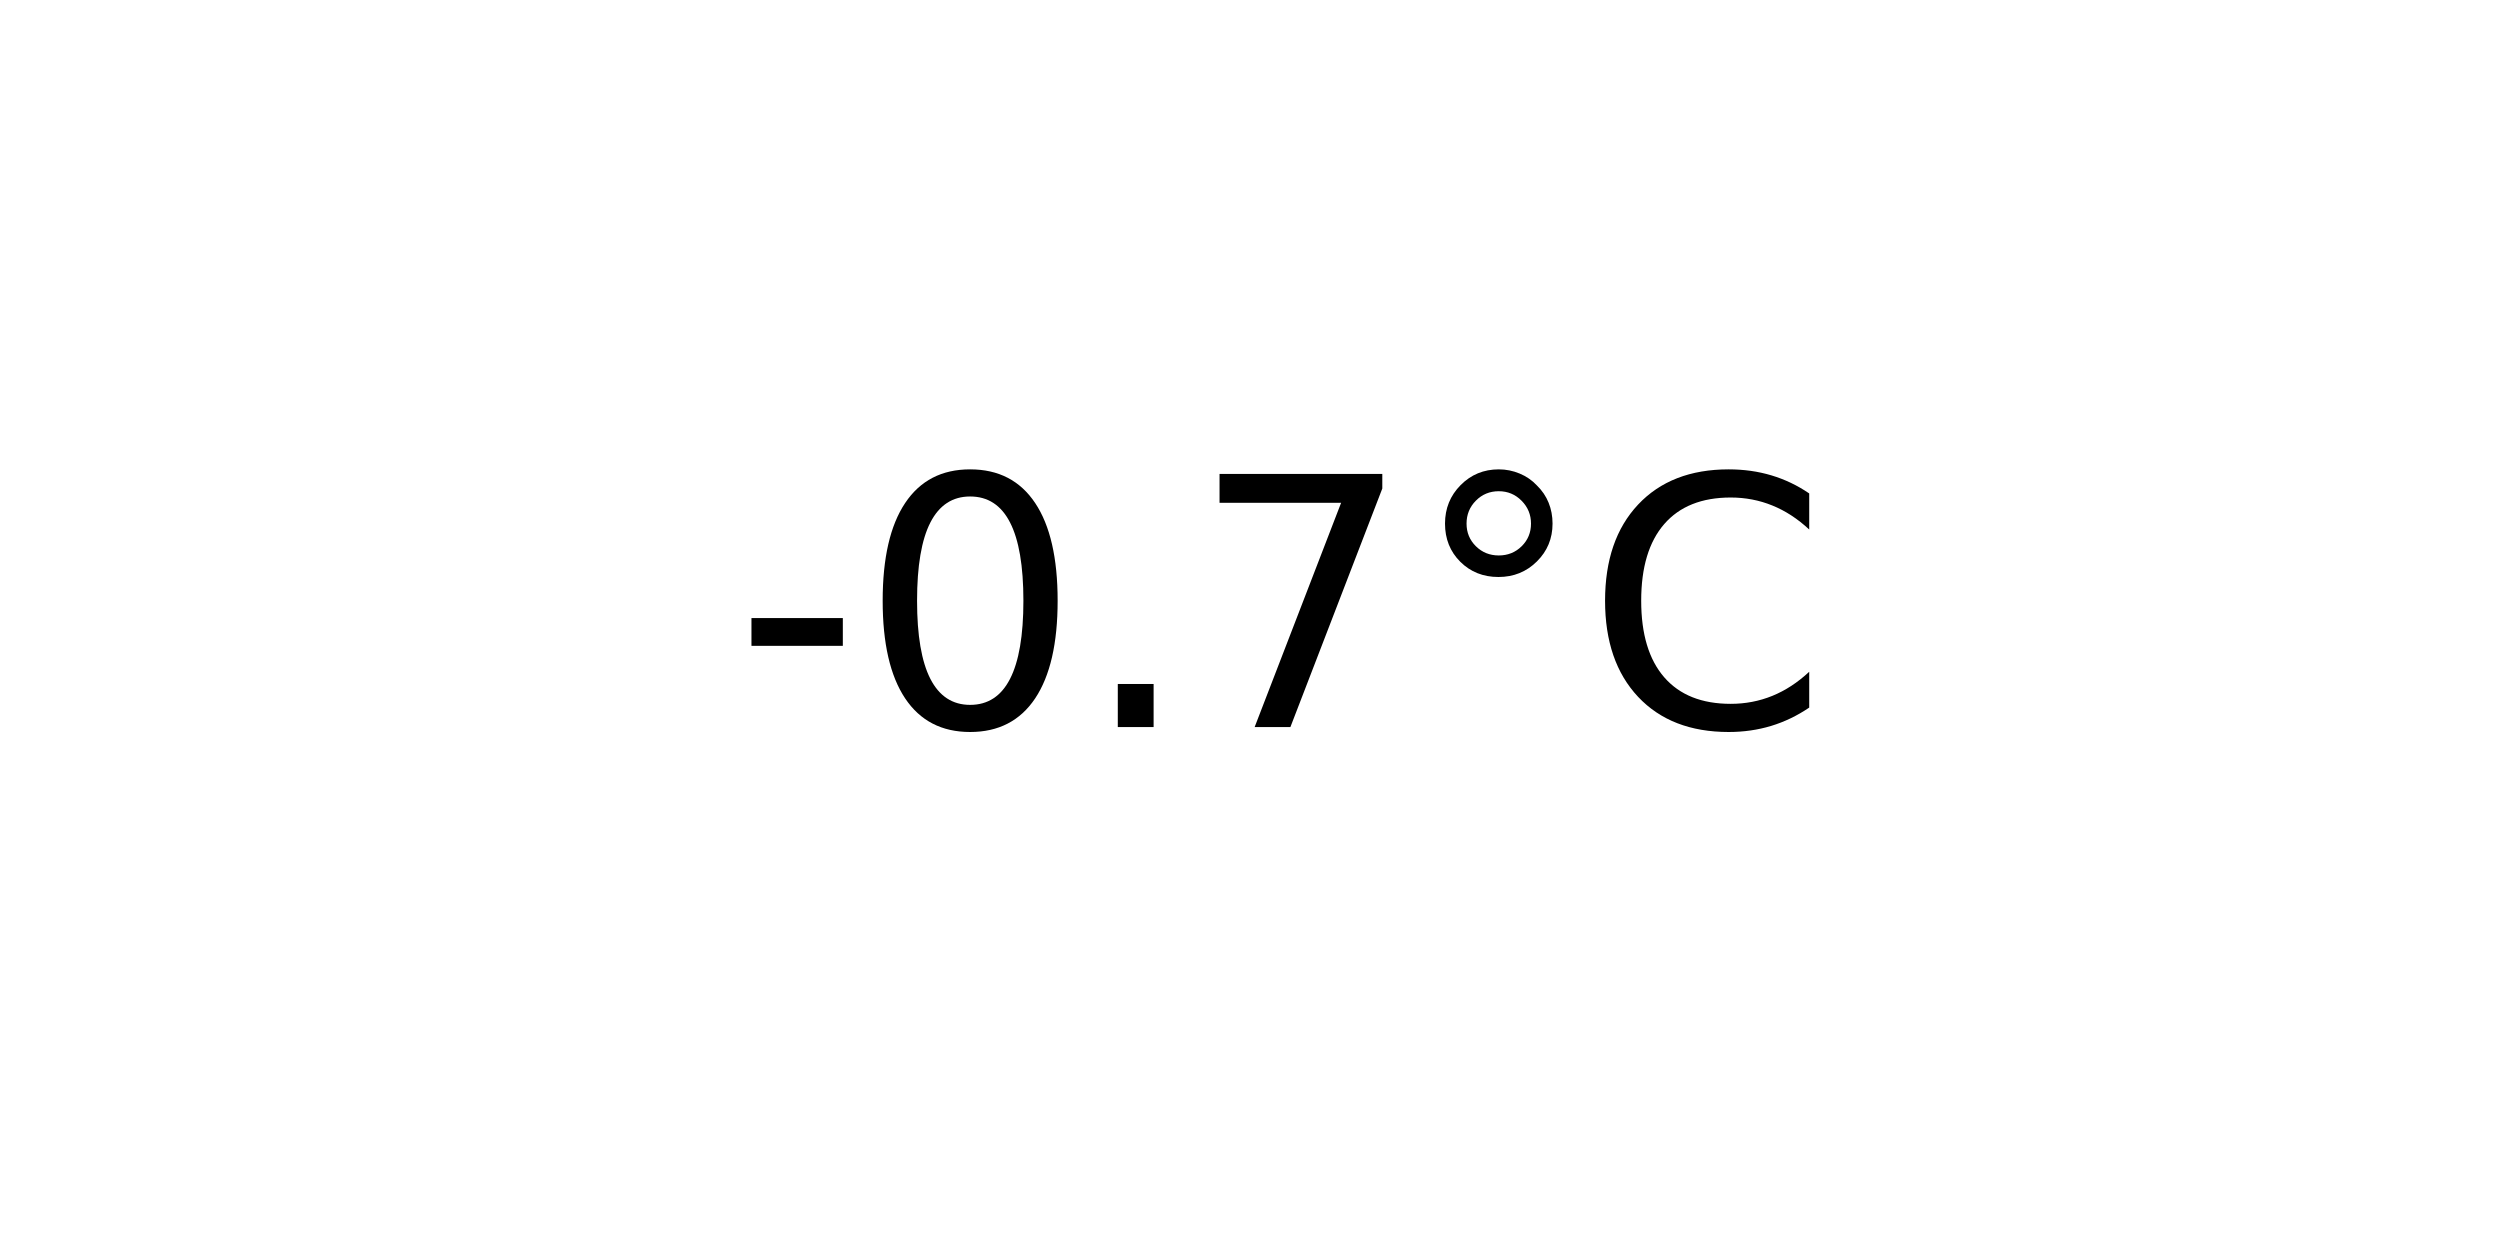
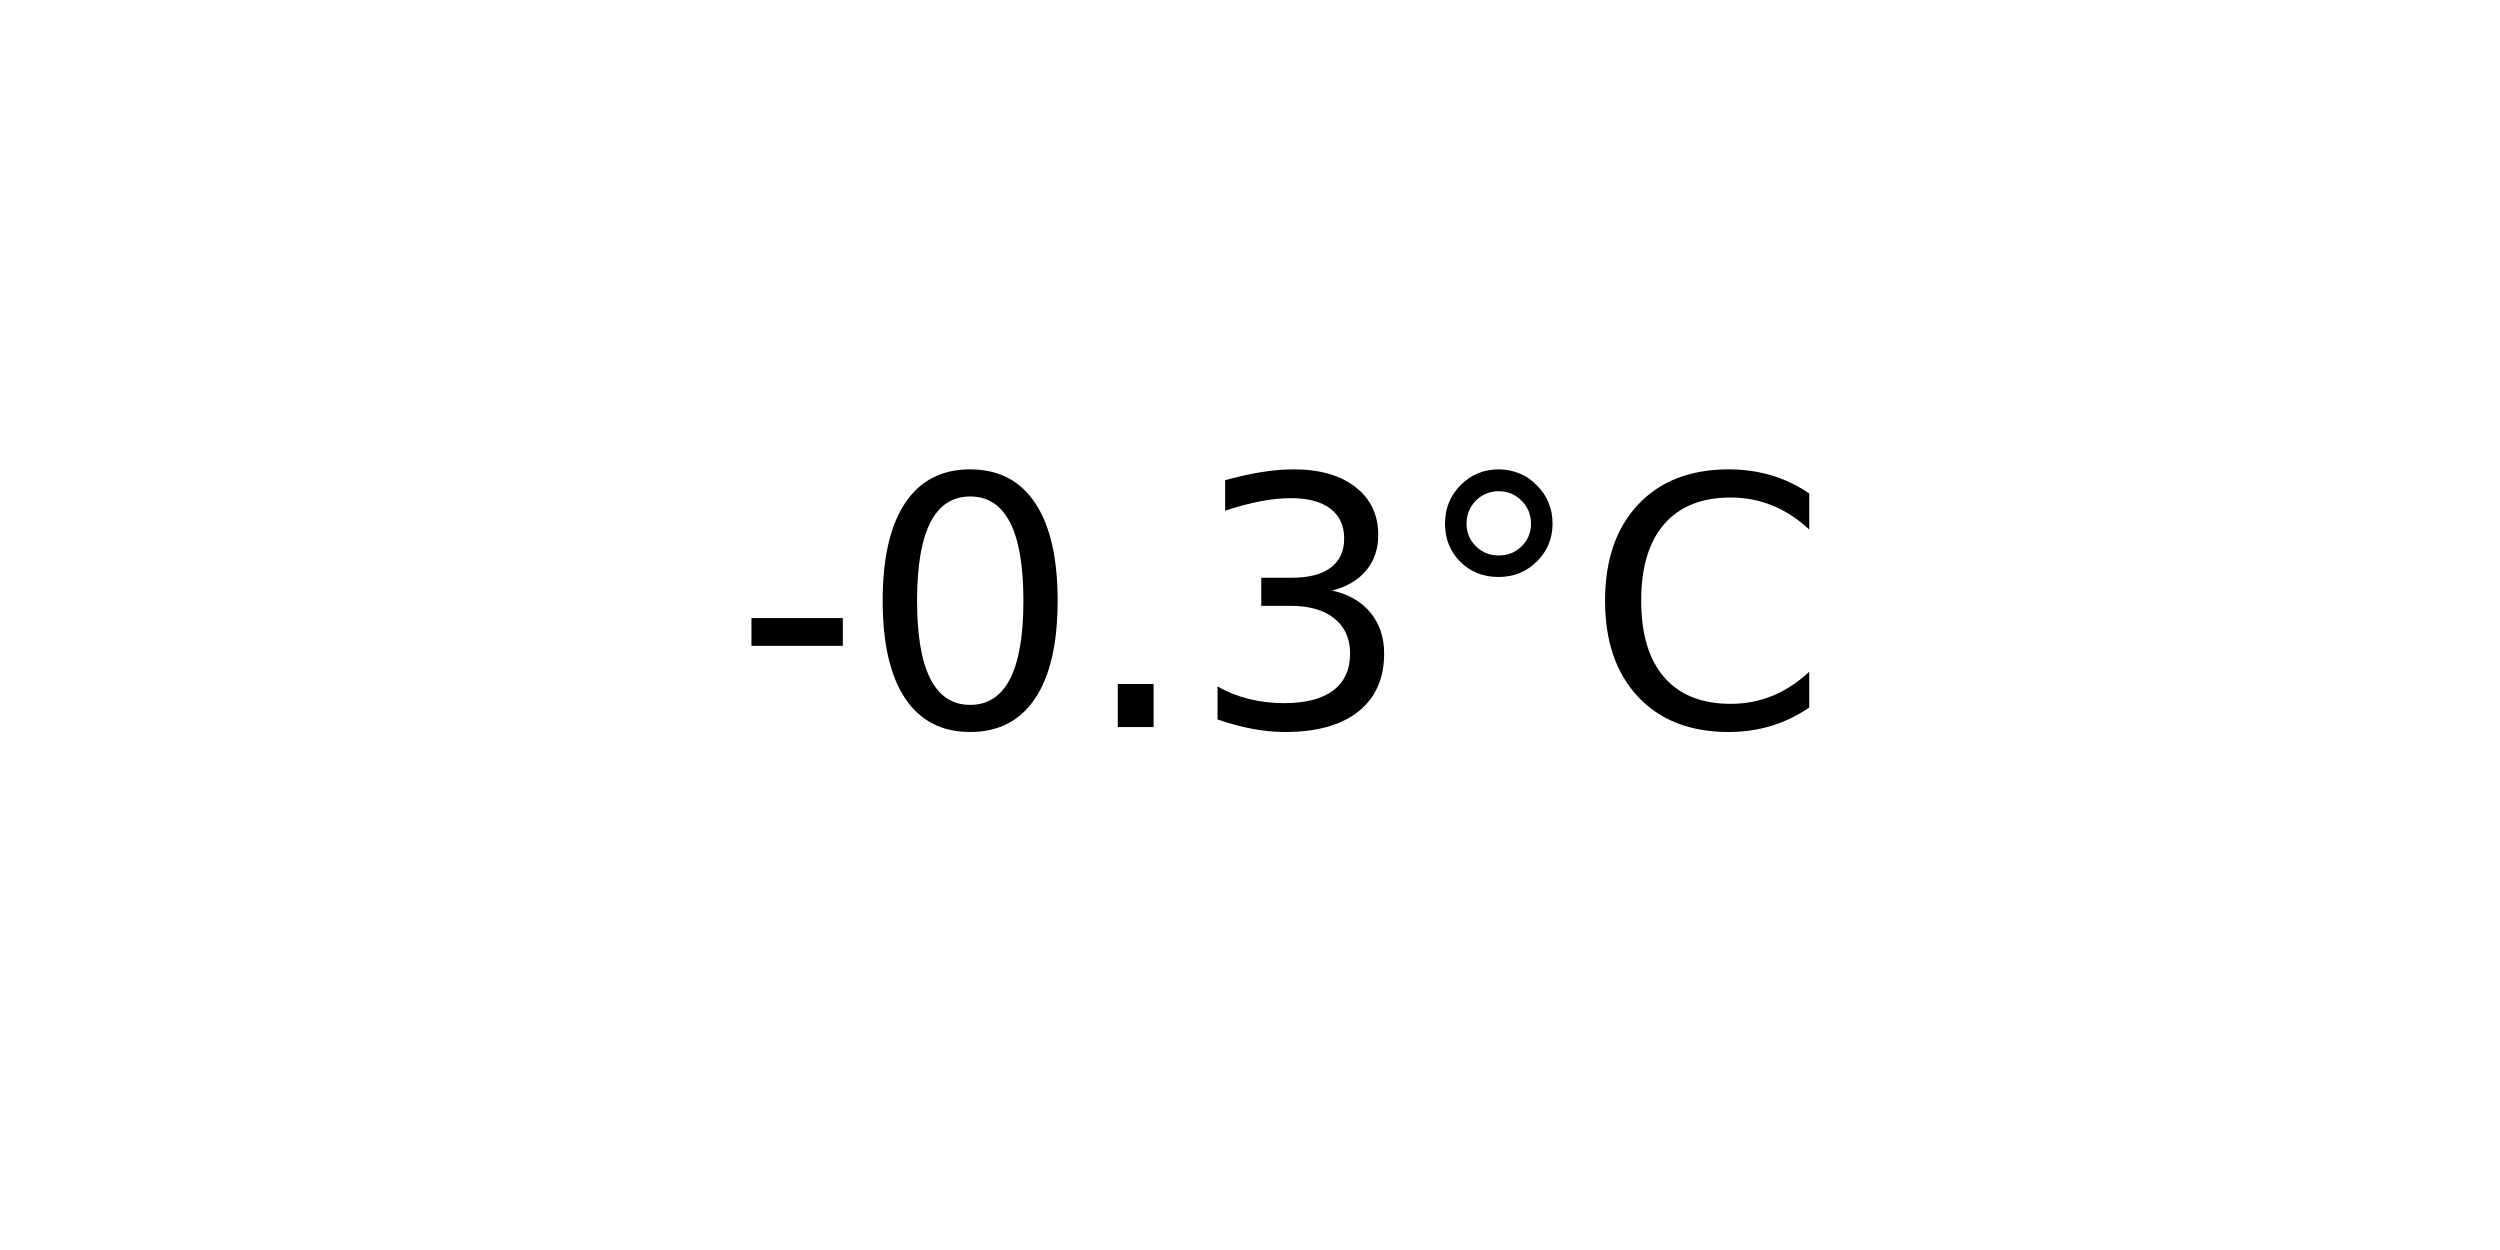
<svg xmlns="http://www.w3.org/2000/svg" xmlns:xlink="http://www.w3.org/1999/xlink" width="72pt" height="36pt" viewBox="0 0 72 36" version="1.1">
  <defs>
    <style type="text/css">*{stroke-linejoin: round; stroke-linecap: butt}</style>
  </defs>
  <g id="figure_1">
    <g id="axes_1">
      <g id="text_1">
        <g transform="translate(21.15312 20.93937) scale(0.1 -0.1)">
          <defs>
            <path id="DejaVuSans-2d" d="M 313 2009  L 1997 2009  L 1997 1497  L 313 1497  L 313 2009  z " transform="scale(0.015625)" />
            <path id="DejaVuSans-30" d="M 2034 4250  Q 1547 4250 1301 3770  Q 1056 3291 1056 2328  Q 1056 1369 1301 889  Q 1547 409 2034 409  Q 2525 409 2770 889  Q 3016 1369 3016 2328  Q 3016 3291 2770 3770  Q 2525 4250 2034 4250  z M 2034 4750  Q 2819 4750 3233 4129  Q 3647 3509 3647 2328  Q 3647 1150 3233 529  Q 2819 -91 2034 -91  Q 1250 -91 836 529  Q 422 1150 422 2328  Q 422 3509 836 4129  Q 1250 4750 2034 4750  z " transform="scale(0.015625)" />
            <path id="DejaVuSans-2e" d="M 684 794  L 1344 794  L 1344 0  L 684 0  L 684 794  z " transform="scale(0.015625)" />
-             <path id="DejaVuSans-37" d="M 525 4666  L 3525 4666  L 3525 4397  L 1831 0  L 1172 0  L 2766 4134  L 525 4134  L 525 4666  z " transform="scale(0.015625)" />
+             <path id="DejaVuSans-33" d="M 2597 2516  Q 3050 2419 3304 2112  Q 3559 1806 3559 1356  Q 3559 666 3084 287  Q 2609 -91 1734 -91  Q 1441 -91 1130 -33  Q 819 25 488 141  L 488 750  Q 750 597 1062 519  Q 1375 441 1716 441  Q 2309 441 2620 675  Q 2931 909 2931 1356  Q 2931 1769 2642 2001  Q 2353 2234 1838 2234  L 1294 2234  L 1294 2753  L 1863 2753  Q 2328 2753 2575 2939  Q 2822 3125 2822 3475  Q 2822 3834 2567 4026  Q 2313 4219 1838 4219  Q 1578 4219 1281 4162  Q 984 4106 628 3988  L 628 4550  Q 988 4650 1302 4700  Q 1616 4750 1894 4750  Q 2613 4750 3031 4423  Q 3450 4097 3450 3541  Q 3450 3153 3228 2886  Q 3006 2619 2597 2516  z " transform="scale(0.015625)" />
            <path id="DejaVuSans-b0" d="M 1600 4347  Q 1350 4347 1178 4173  Q 1006 4000 1006 3750  Q 1006 3503 1178 3333  Q 1350 3163 1600 3163  Q 1850 3163 2022 3333  Q 2194 3503 2194 3750  Q 2194 3997 2020 4172  Q 1847 4347 1600 4347  z M 1600 4750  Q 1800 4750 1984 4673  Q 2169 4597 2303 4453  Q 2447 4313 2519 4134  Q 2591 3956 2591 3750  Q 2591 3338 2302 3052  Q 2013 2766 1594 2766  Q 1172 2766 890 3047  Q 609 3328 609 3750  Q 609 4169 896 4459  Q 1184 4750 1600 4750  z " transform="scale(0.015625)" />
            <path id="DejaVuSans-43" d="M 4122 4306  L 4122 3641  Q 3803 3938 3442 4084  Q 3081 4231 2675 4231  Q 1875 4231 1450 3742  Q 1025 3253 1025 2328  Q 1025 1406 1450 917  Q 1875 428 2675 428  Q 3081 428 3442 575  Q 3803 722 4122 1019  L 4122 359  Q 3791 134 3420 21  Q 3050 -91 2638 -91  Q 1578 -91 968 557  Q 359 1206 359 2328  Q 359 3453 968 4101  Q 1578 4750 2638 4750  Q 3056 4750 3426 4639  Q 3797 4528 4122 4306  z " transform="scale(0.015625)" />
          </defs>
          <use xlink:href="#DejaVuSans-2d" />
          <use xlink:href="#DejaVuSans-30" x="36.084" />
          <use xlink:href="#DejaVuSans-2e" x="99.707" />
-           <use xlink:href="#DejaVuSans-37" x="131.494" />
+           <use xlink:href="#DejaVuSans-33" x="131.494" />
          <use xlink:href="#DejaVuSans-b0" x="195.117" />
          <use xlink:href="#DejaVuSans-43" x="245.117" />
        </g>
      </g>
    </g>
  </g>
</svg>
